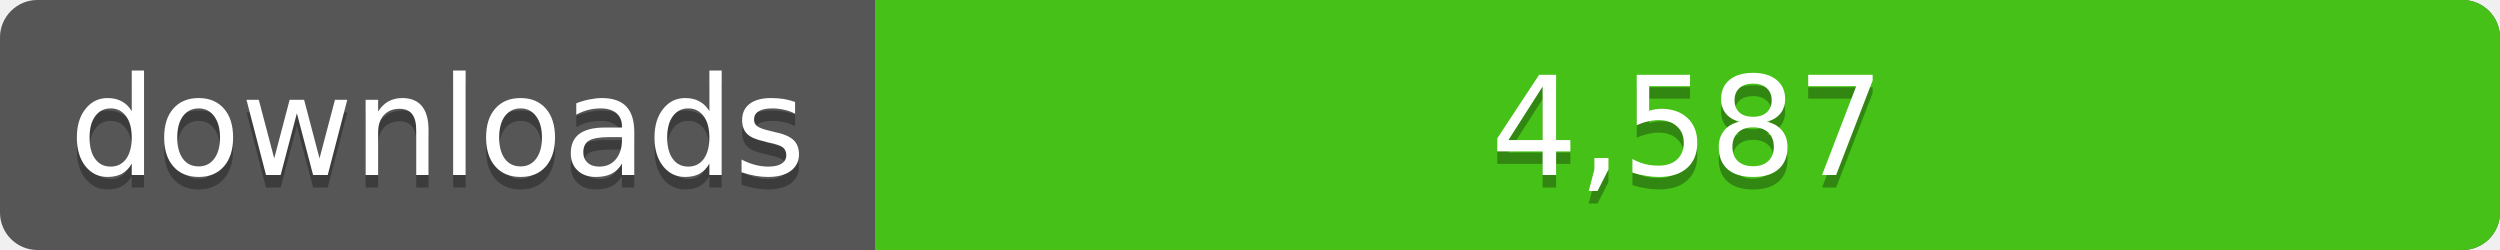
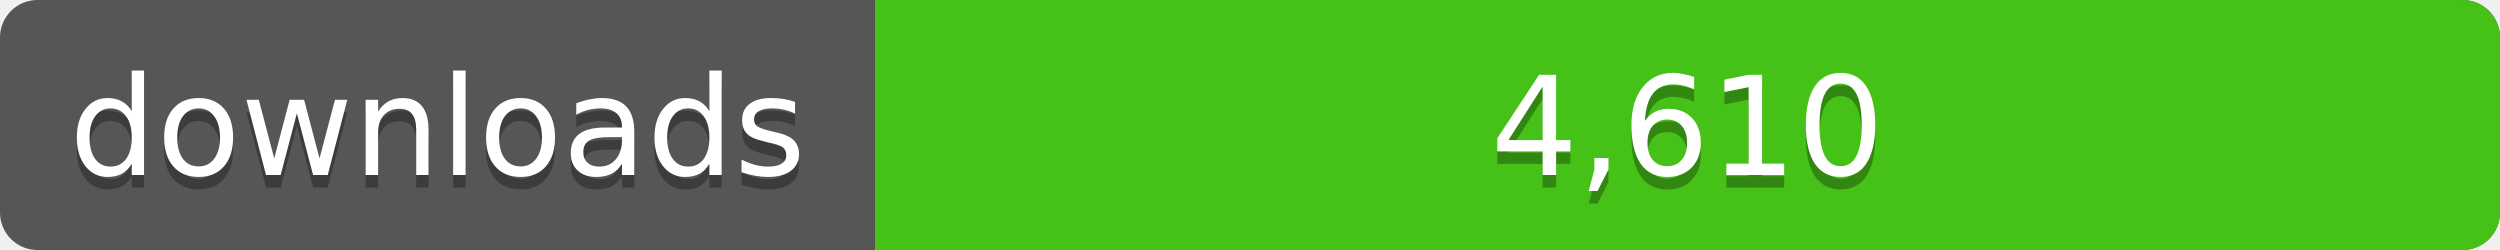
<svg xmlns="http://www.w3.org/2000/svg" width="200" height="20">
  <linearGradient id="a" x2="0" y2="100%%">
    <stop offset="0" stop-color="#bbb" stop-opacity=".1" />
    <stop offset="1" stop-opacity=".1" />
  </linearGradient>
  <rect rx="3" width="200" height="20" fill="#555" />
  <rect rx="3" x="70" width="130" height="20" fill="#4c1" />
  <path fill="#4c1" d="M70 0h4v20h-4z" />
  <rect rx="3" width="200" height="20" fill="url(#a)" />
  <g fill="#fff" text-anchor="middle" font-family="DejaVu Sans,Verdana,Geneva,sans-serif" font-size="11">
    <text x="35" y="15" fill="#010101" fill-opacity=".3">downloads</text>
    <text x="35" y="14">downloads</text>
-     <text x="135" y="15" fill="#010101" fill-opacity=".3">4,587</text>
-     <text x="135" y="14">4,587</text>
+     <text x="135" y="15" fill="#010101" fill-opacity=".3">4,610</text>
+     <text x="135" y="14">4,610</text>
  </g>
</svg>
